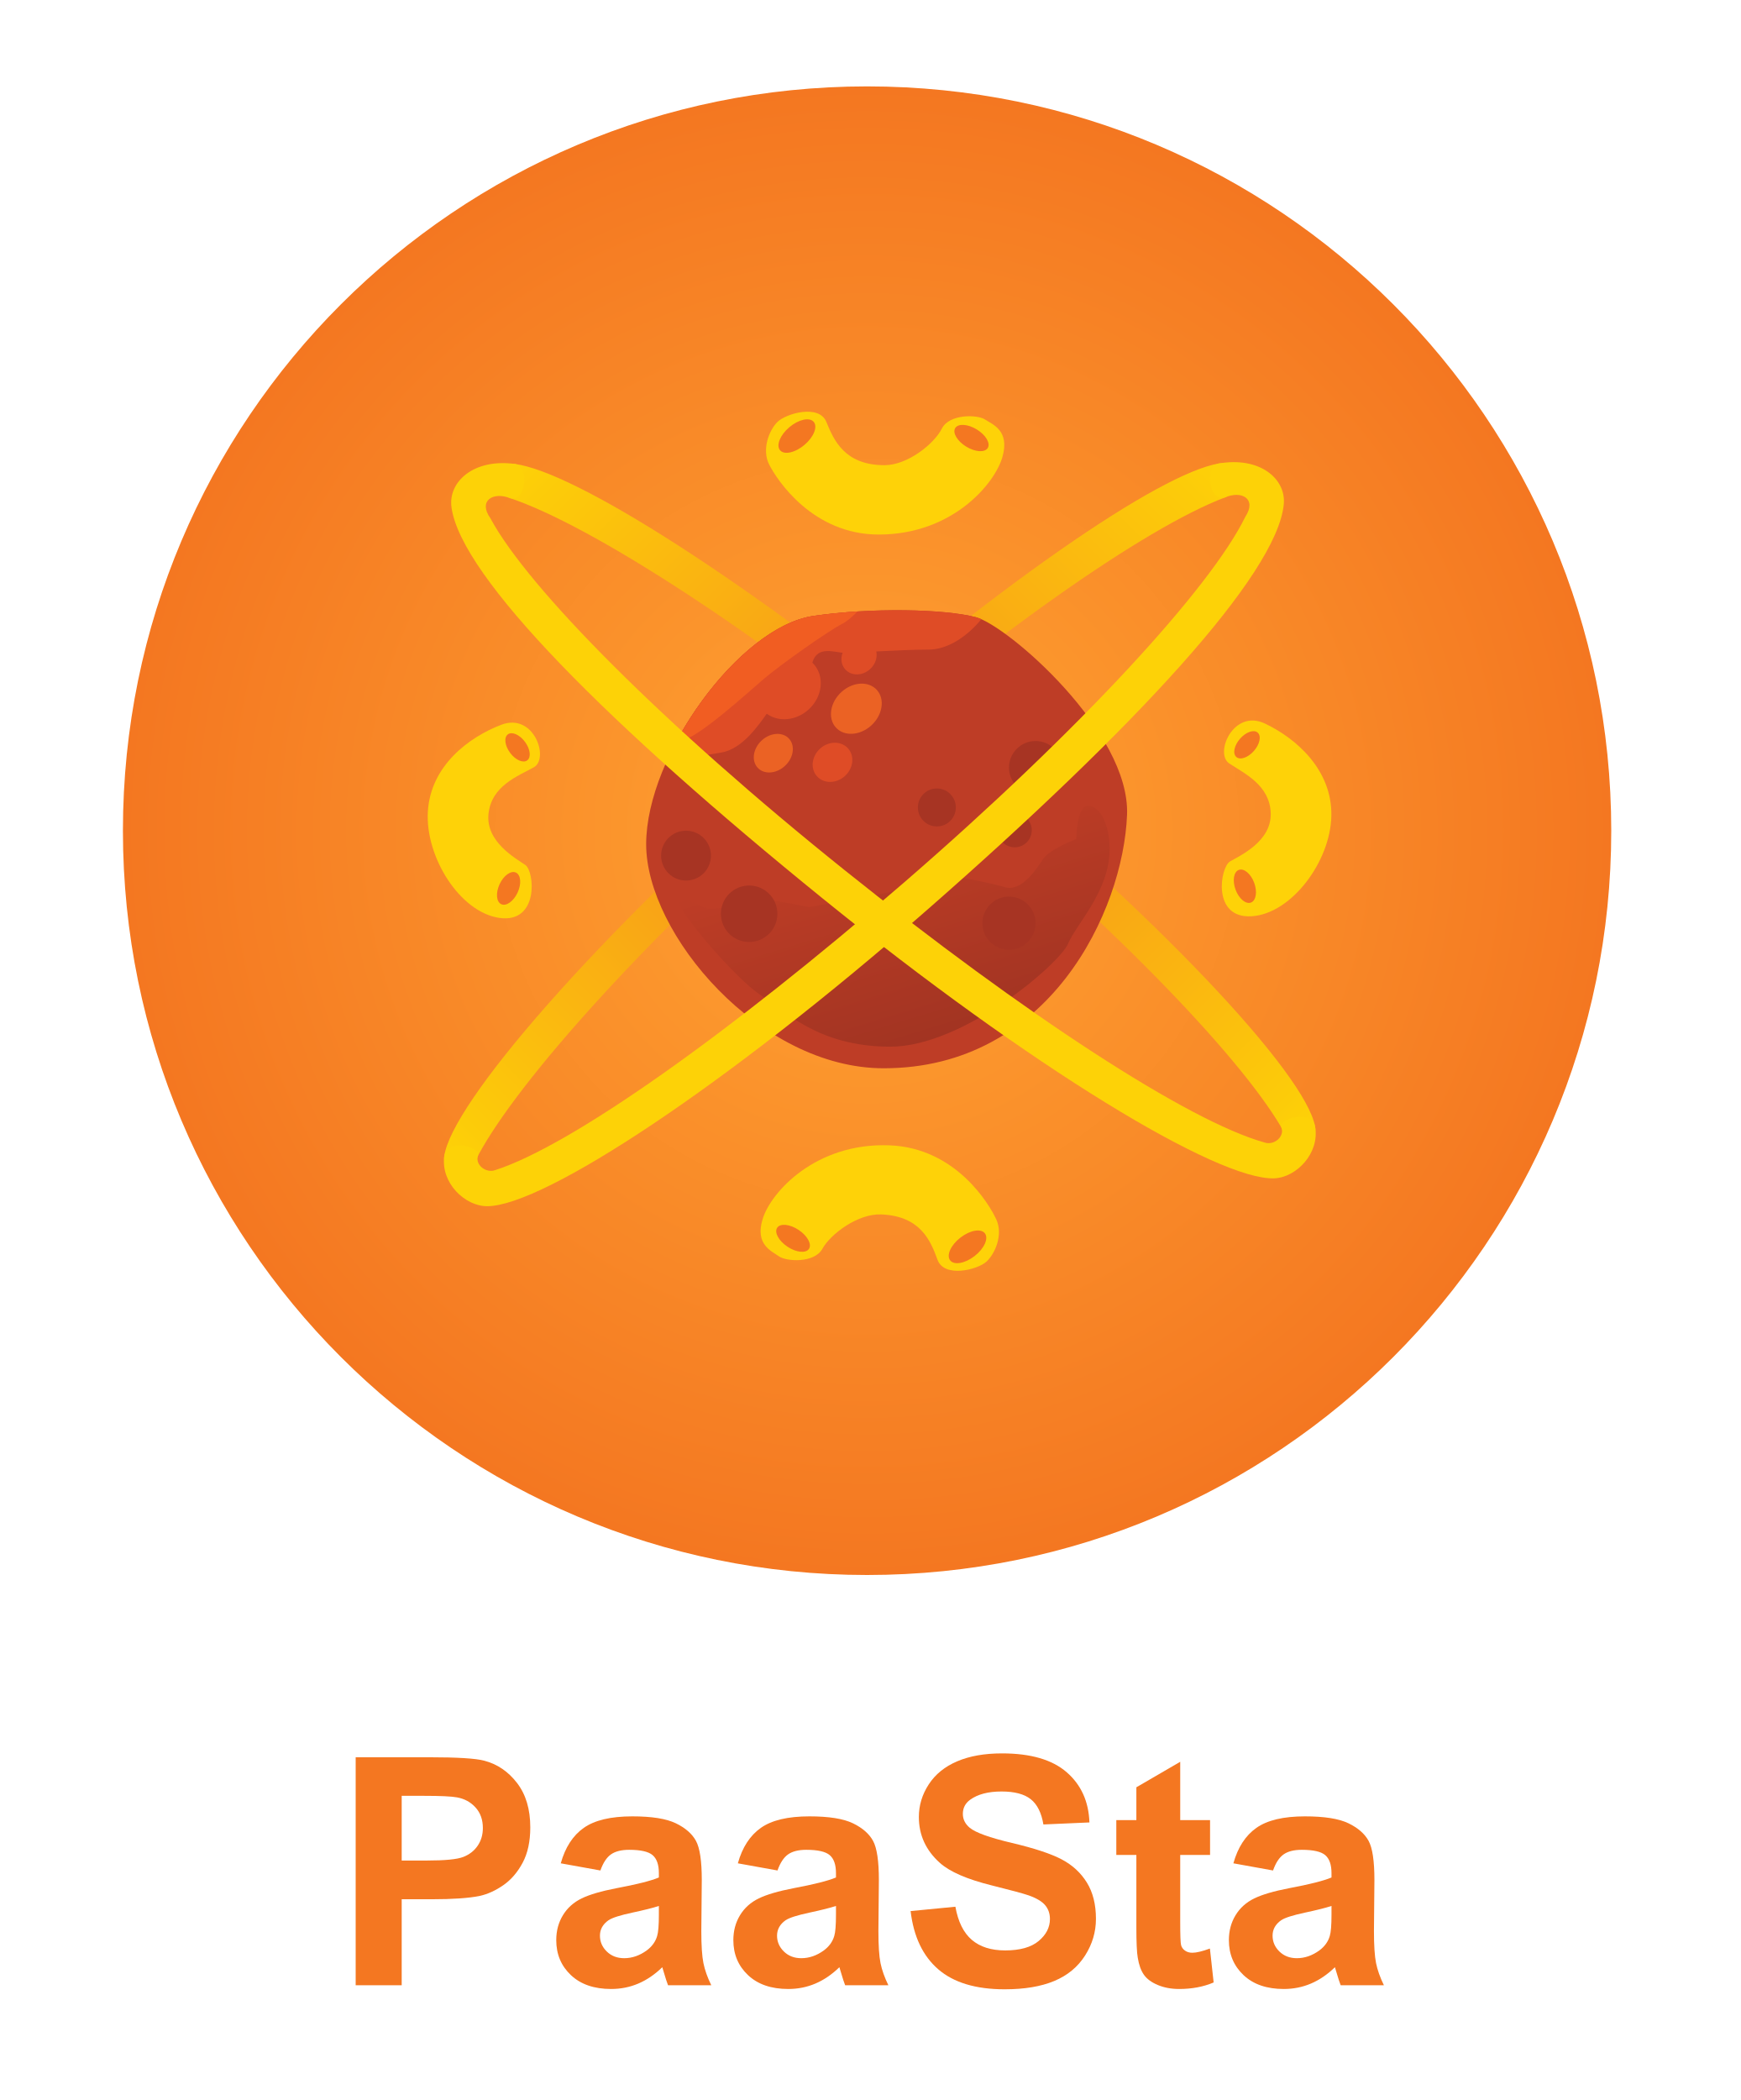
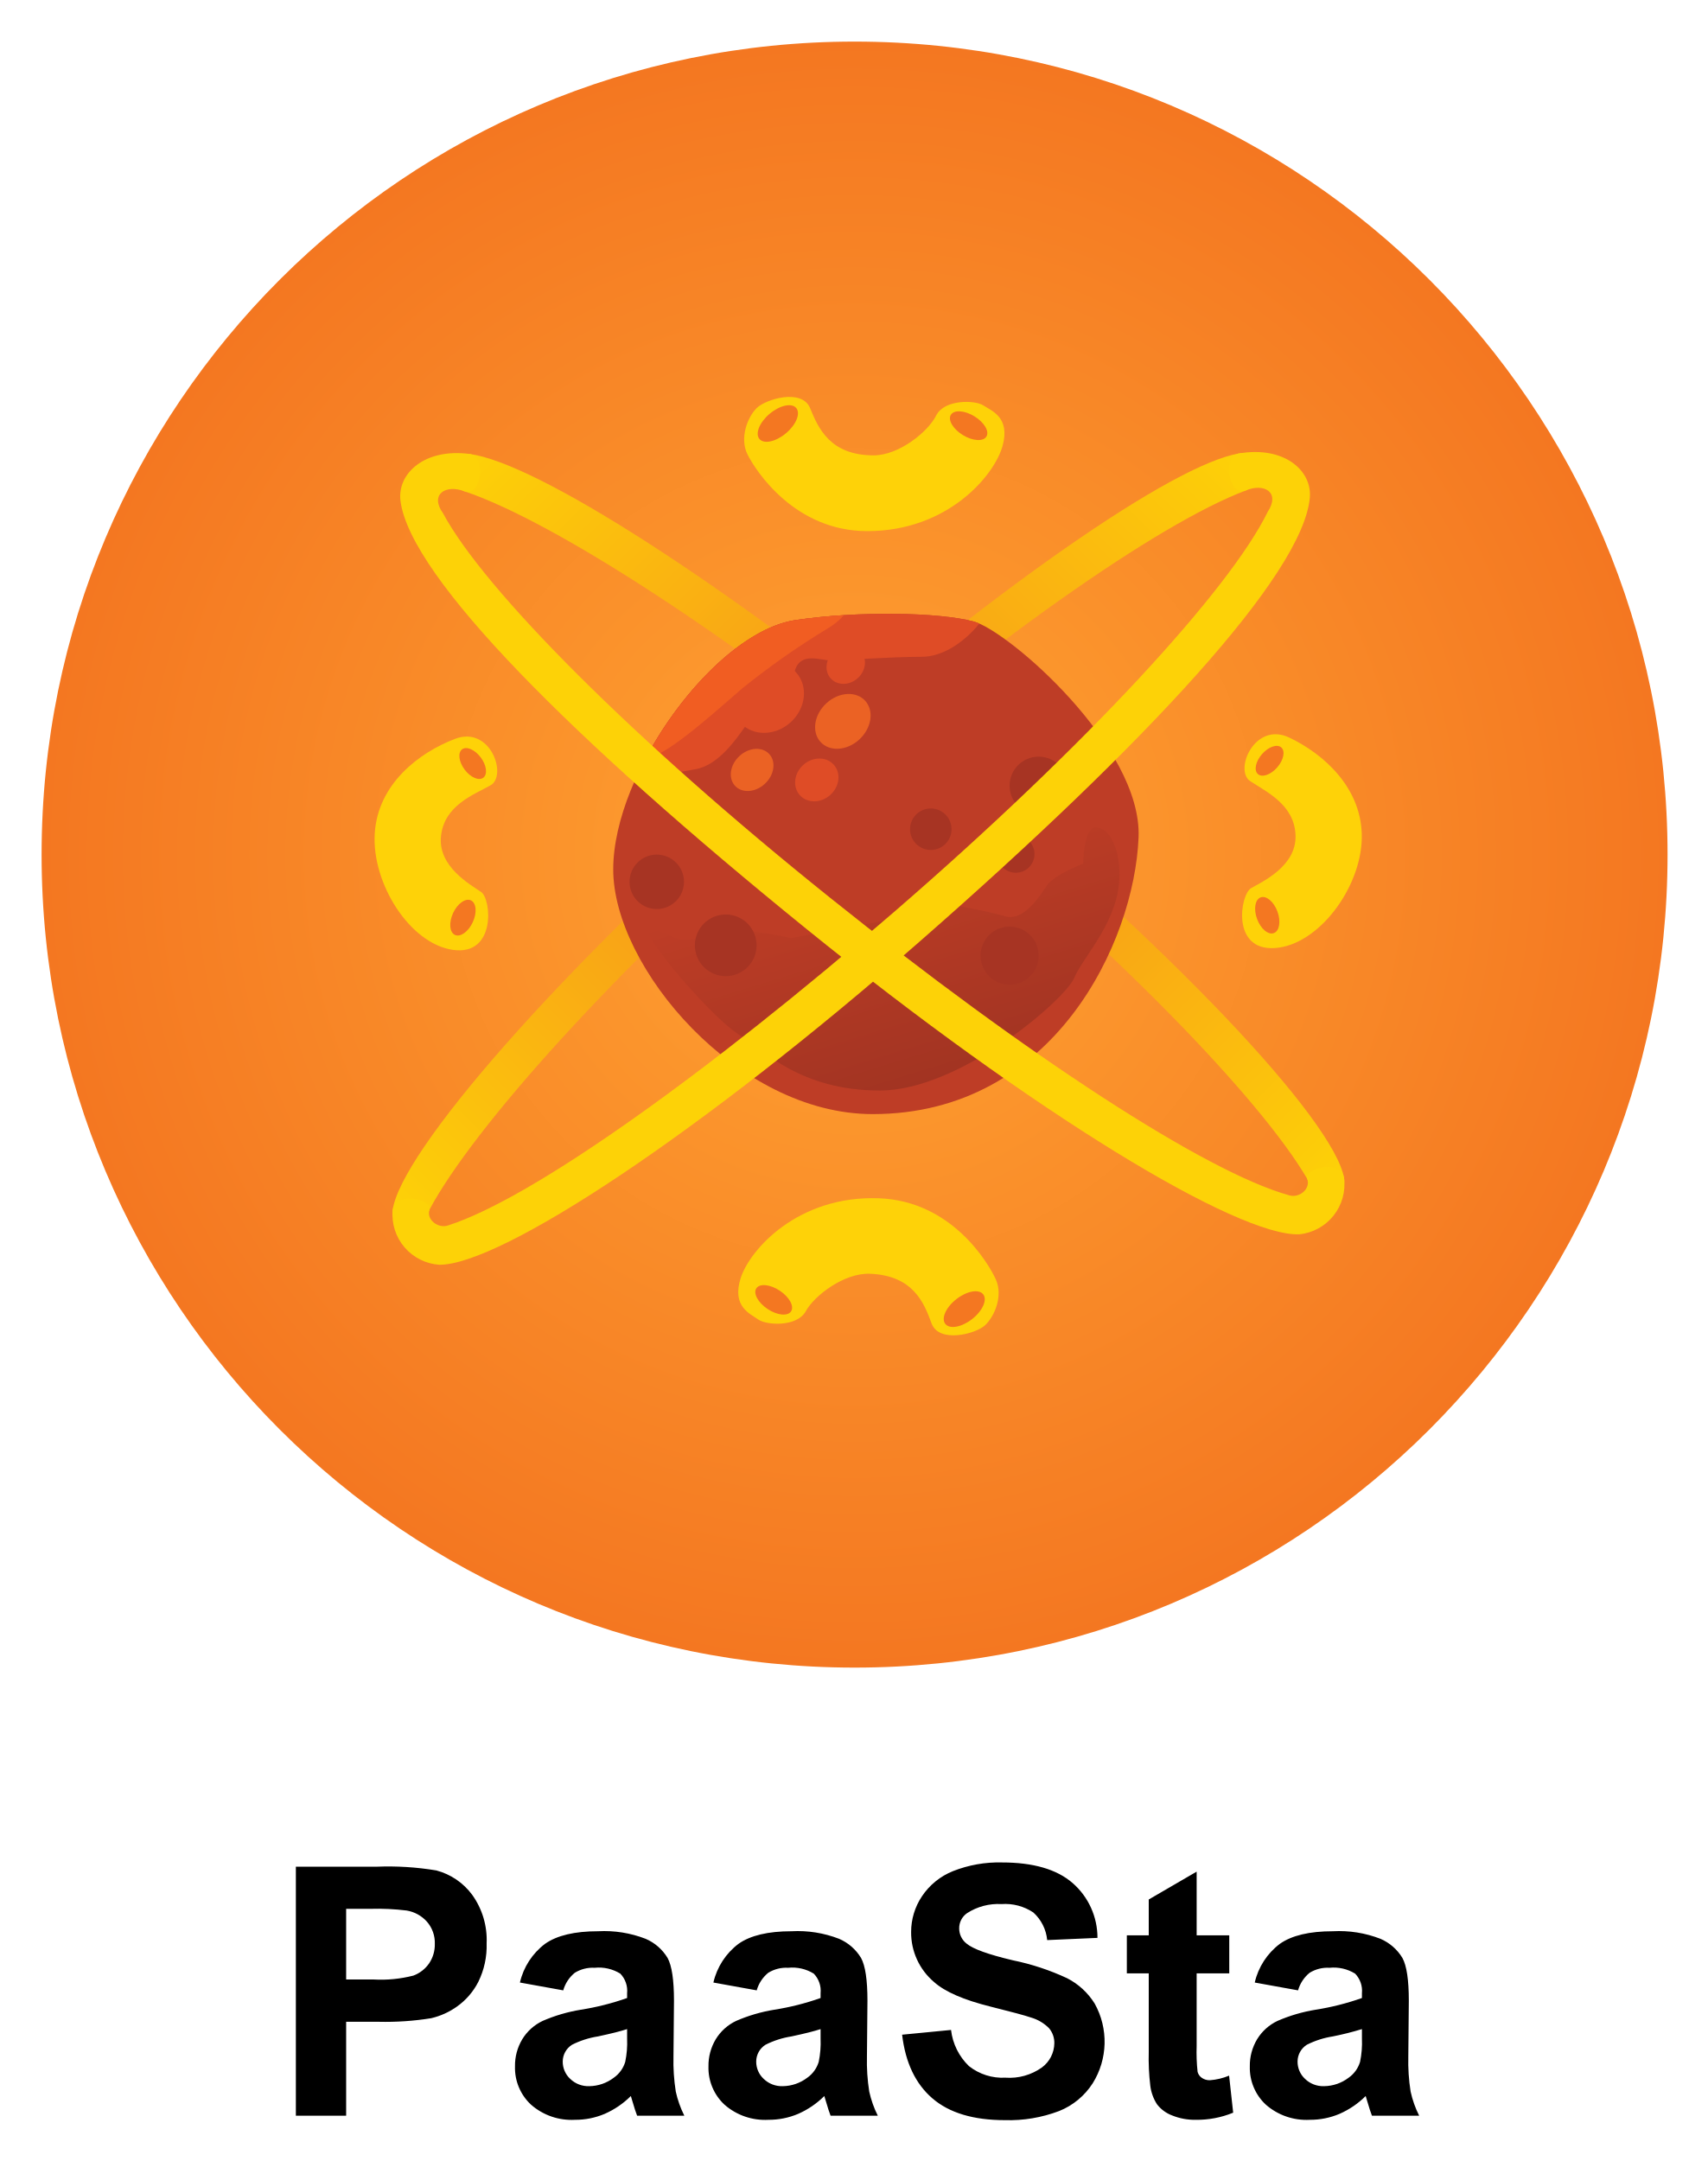
- <svg xmlns="http://www.w3.org/2000/svg" version="1.1" id="Layer_23" x="0px" y="0px" width="262px" height="316px" viewBox="0 0 262 316" enable-background="new 0 0 262 316" xml:space="preserve">
-   <path fill="#F47721" d="M60.457,298.733v-12.94h4.517c3.136,0,5.53-0.164,7.184-0.491c1.217-0.266,2.414-0.808,3.592-1.627  c1.178-0.819,2.149-1.946,2.914-3.382c0.764-1.435,1.146-3.205,1.146-5.312c0-2.73-0.663-4.957-1.989-6.681  c-1.326-1.725-2.972-2.844-4.938-3.358c-1.279-0.343-4.025-0.515-8.237-0.515H53.53v34.306H60.457z M63.804,270.23  c2.496,0,4.157,0.079,4.984,0.234c1.123,0.203,2.051,0.71,2.785,1.521c0.733,0.811,1.1,1.841,1.1,3.089  c0,1.014-0.262,1.903-0.784,2.668c-0.523,0.764-1.244,1.326-2.165,1.685c-0.921,0.359-2.746,0.538-5.476,0.538h-3.791v-9.735H63.804  z" />
-   <path fill="#F47721" d="M91.955,279.041c0.655-0.46,1.568-0.689,2.738-0.689c1.731,0,2.909,0.269,3.533,0.807  s0.937,1.439,0.937,2.703v0.655c-1.186,0.499-3.315,1.038-6.389,1.614c-2.278,0.438-4.021,0.948-5.23,1.533s-2.149,1.428-2.82,2.527  s-1.006,2.352-1.006,3.756c0,2.122,0.737,3.877,2.211,5.266c1.474,1.389,3.49,2.082,6.049,2.082c1.451,0,2.816-0.272,4.095-0.818  s2.48-1.365,3.604-2.457c0.047,0.125,0.125,0.382,0.234,0.771c0.25,0.858,0.46,1.506,0.632,1.942h6.506  c-0.578-1.186-0.971-2.297-1.182-3.335c-0.21-1.037-0.316-2.647-0.316-4.832l0.07-7.676c0-2.854-0.292-4.816-0.877-5.885  s-1.595-1.95-3.031-2.645c-1.435-0.694-3.619-1.041-6.552-1.041c-3.229,0-5.663,0.577-7.301,1.731  c-1.638,1.154-2.792,2.933-3.463,5.335l5.967,1.077C90.77,280.31,91.3,279.502,91.955,279.041z M99.163,288.109  c0,1.576-0.086,2.645-0.258,3.206c-0.25,0.858-0.772,1.584-1.568,2.177c-1.076,0.78-2.208,1.17-3.393,1.17  c-1.061,0-1.935-0.336-2.621-1.007c-0.687-0.67-1.029-1.466-1.029-2.387c0-0.936,0.429-1.708,1.287-2.316  c0.562-0.375,1.755-0.757,3.58-1.146c1.825-0.391,3.159-0.726,4.002-1.007V288.109z" />
-   <path fill="#F47721" d="M118.609,279.041c0.655-0.46,1.568-0.689,2.738-0.689c1.732,0,2.91,0.269,3.534,0.807  c0.624,0.538,0.936,1.439,0.936,2.703v0.655c-1.186,0.499-3.315,1.038-6.389,1.614c-2.278,0.438-4.021,0.948-5.23,1.533  c-1.209,0.585-2.149,1.428-2.82,2.527c-0.671,1.1-1.006,2.352-1.006,3.756c0,2.122,0.737,3.877,2.211,5.266s3.49,2.082,6.049,2.082  c1.451,0,2.816-0.272,4.095-0.818c1.279-0.546,2.48-1.365,3.604-2.457c0.047,0.125,0.125,0.382,0.234,0.771  c0.249,0.858,0.46,1.506,0.632,1.942h6.505c-0.577-1.186-0.971-2.297-1.182-3.335c-0.211-1.037-0.316-2.647-0.316-4.832l0.07-7.676  c0-2.854-0.293-4.816-0.877-5.885c-0.585-1.068-1.596-1.95-3.031-2.645c-1.436-0.694-3.62-1.041-6.552-1.041  c-3.229,0-5.663,0.577-7.301,1.731s-2.793,2.933-3.463,5.335l5.967,1.077C117.423,280.31,117.954,279.502,118.609,279.041z   M125.817,288.109c0,1.576-0.086,2.645-0.257,3.206c-0.25,0.858-0.772,1.584-1.568,2.177c-1.077,0.78-2.208,1.17-3.393,1.17  c-1.062,0-1.935-0.336-2.621-1.007c-0.687-0.67-1.03-1.466-1.03-2.387c0-0.936,0.429-1.708,1.287-2.316  c0.562-0.375,1.755-0.757,3.581-1.146c1.825-0.391,3.159-0.726,4.001-1.007V288.109z" />
-   <path fill="#F47721" d="M141.215,296.335c2.324,2.005,5.655,3.007,9.992,3.007c2.98,0,5.469-0.417,7.465-1.252  c1.997-0.834,3.541-2.109,4.634-3.826c1.092-1.716,1.638-3.557,1.638-5.522c0-2.168-0.456-3.99-1.369-5.464  c-0.912-1.475-2.176-2.637-3.791-3.487c-1.614-0.85-4.106-1.673-7.477-2.469c-3.369-0.796-5.491-1.56-6.365-2.293  c-0.686-0.577-1.029-1.271-1.029-2.083c0-0.889,0.367-1.599,1.1-2.129c1.139-0.827,2.715-1.241,4.728-1.241  c1.95,0,3.413,0.387,4.388,1.159c0.975,0.771,1.611,2.04,1.907,3.803l6.927-0.305c-0.109-3.151-1.252-5.671-3.428-7.559  c-2.177-1.888-5.418-2.831-9.724-2.831c-2.637,0-4.888,0.397-6.751,1.193c-1.865,0.795-3.293,1.954-4.283,3.475  c-0.99,1.521-1.486,3.155-1.486,4.902c0,2.715,1.054,5.017,3.16,6.903c1.498,1.343,4.103,2.474,7.816,3.394  c2.885,0.718,4.734,1.217,5.545,1.498c1.186,0.421,2.017,0.916,2.492,1.485c0.477,0.57,0.715,1.261,0.715,2.071  c0,1.264-0.566,2.367-1.697,3.312s-2.812,1.416-5.043,1.416c-2.105,0-3.779-0.53-5.02-1.592c-1.24-1.061-2.063-2.723-2.469-4.984  l-6.74,0.655C137.502,291.409,138.891,294.33,141.215,296.335z" />
-   <path fill="#F47721" d="M177.627,273.882v-8.775l-6.6,3.837v4.938h-3.018v5.241h3.018v10.835c0,2.325,0.07,3.869,0.211,4.634  c0.172,1.076,0.48,1.931,0.925,2.562s1.143,1.146,2.095,1.544c0.951,0.398,2.02,0.597,3.205,0.597c1.935,0,3.666-0.327,5.195-0.982  l-0.562-5.102c-1.154,0.421-2.036,0.632-2.644,0.632c-0.438,0-0.809-0.109-1.112-0.327c-0.304-0.219-0.499-0.495-0.585-0.831  c-0.086-0.335-0.129-1.518-0.129-3.546v-10.016h4.493v-5.241H177.627z" />
-   <path fill="#F47721" d="M193.189,279.041c0.654-0.46,1.567-0.689,2.737-0.689c1.731,0,2.909,0.269,3.534,0.807  c0.623,0.538,0.936,1.439,0.936,2.703v0.655c-1.186,0.499-3.314,1.038-6.389,1.614c-2.277,0.438-4.021,0.948-5.23,1.533  s-2.148,1.428-2.819,2.527s-1.007,2.352-1.007,3.756c0,2.122,0.738,3.877,2.212,5.266c1.475,1.389,3.491,2.082,6.05,2.082  c1.45,0,2.815-0.272,4.095-0.818s2.48-1.365,3.604-2.457c0.046,0.125,0.124,0.382,0.233,0.771c0.249,0.858,0.46,1.506,0.632,1.942  h6.506c-0.578-1.186-0.972-2.297-1.182-3.335c-0.211-1.037-0.316-2.647-0.316-4.832l0.07-7.676c0-2.854-0.293-4.816-0.877-5.885  c-0.586-1.068-1.596-1.95-3.031-2.645s-3.619-1.041-6.553-1.041c-3.229,0-5.662,0.577-7.301,1.731s-2.793,2.933-3.463,5.335  l5.967,1.077C192.004,280.31,192.533,279.502,193.189,279.041z M200.396,288.109c0,1.576-0.086,2.645-0.258,3.206  c-0.249,0.858-0.771,1.584-1.567,2.177c-1.077,0.78-2.208,1.17-3.394,1.17c-1.061,0-1.934-0.336-2.621-1.007  c-0.686-0.67-1.029-1.466-1.029-2.387c0-0.936,0.43-1.708,1.287-2.316c0.562-0.375,1.756-0.757,3.58-1.146  c1.826-0.391,3.16-0.726,4.002-1.007V288.109z" />
-   <radialGradient id="SVGID_1_" cx="130.5" cy="125" r="112" gradientUnits="userSpaceOnUse">
-     <stop offset="0" style="stop-color:#FFA432" />
-     <stop offset="1" style="stop-color:#F47721" />
-   </radialGradient>
-   <circle fill-rule="evenodd" clip-rule="evenodd" fill="url(#SVGID_1_)" cx="130.5" cy="125" r="112" />
-   <linearGradient id="SVGID_2_" gradientUnits="userSpaceOnUse" x1="68.976" y1="177.11" x2="180.483" y2="65.603">
-     <stop offset="0" style="stop-color:#FDD207" />
-     <stop offset="0.5" style="stop-color:#F68A1F" />
-     <stop offset="1" style="stop-color:#FDD207" />
-   </linearGradient>
-   <path fill-rule="evenodd" clip-rule="evenodd" fill="url(#SVGID_2_)" d="M184.332,74.862c-11.986,4.55-35.581,21.023-61.227,43.48  c-25.704,22.507-45.107,44.276-51.152,55.536c-0.759,2.26-5.467,2.983-5.092,0.119c1.034-7.896,22.708-33.074,53.121-59.709  c29.907-26.191,54.493-43.012,63.455-44.548C186.107,69.283,186.916,73.743,184.332,74.862z" />
-   <linearGradient id="SVGID_3_" gradientUnits="userSpaceOnUse" x1="82.054" y1="64.14" x2="193.239" y2="175.325">
-     <stop offset="0" style="stop-color:#FDD207" />
-     <stop offset="0.5" style="stop-color:#F68A1F" />
-     <stop offset="1" style="stop-color:#FDD207" />
-   </linearGradient>
-   <path fill-rule="evenodd" clip-rule="evenodd" fill="url(#SVGID_3_)" d="M76.784,74.963c12.15,4.091,36.354,19.655,62.833,41.122  c26.54,21.515,46.757,42.531,53.225,53.554c0.844,2.229,5.576,2.773,5.093-0.075c-1.333-7.851-23.947-32.188-55.351-57.647  c-30.881-25.036-56.088-40.91-65.102-42.105C74.796,69.454,74.159,73.942,76.784,74.963z" />
-   <path fill-rule="evenodd" clip-rule="evenodd" fill="#BE3D26" d="M133,160.75c-18.667,0-35.785-20.25-35.75-33.75  c0.035-13.429,14.08-32.688,25.148-34.313c8.745-1.284,19.727-1.062,24.477,0.188s23.25,17.25,22.75,29.75  C169.045,137.122,157.923,160.75,133,160.75z" />
-   <g>
-     <path fill-rule="evenodd" clip-rule="evenodd" fill="#DF4C26" d="M147.691,93.179c-1.863,2.298-4.833,4.571-7.941,4.571   c-4.25,0-11,0.5-12.5,0.5s-4.25-1.25-5,1.5s-5.5,5.75-6.75,7.5s-3.75,5.5-7,6c-2.227,0.343-5.494,1.022-8.064,1.104   c4.789-10.511,14.12-20.516,21.962-21.667c8.745-1.284,19.727-1.062,24.477,0.188C147.111,92.938,147.391,93.046,147.691,93.179z" />
-     <ellipse transform="matrix(-0.6687 -0.7435 0.7435 -0.6687 121.0831 260.7034)" fill-rule="evenodd" clip-rule="evenodd" fill="#DF4C26" cx="118.625" cy="103.375" rx="4.578" ry="5.169" />
-     <ellipse transform="matrix(-0.6687 -0.7435 0.7435 -0.6687 123.7897 284.5705)" fill-rule="evenodd" clip-rule="evenodd" fill="#DF4C26" cx="125.29" cy="114.708" rx="2.782" ry="3.141" />
-     <ellipse transform="matrix(-0.6688 -0.7435 0.7435 -0.6688 142.2439 261.1219)" fill-rule="evenodd" clip-rule="evenodd" fill="#DF4C26" cx="129.291" cy="98.874" rx="2.467" ry="2.785" />
-   </g>
-   <path fill-rule="evenodd" clip-rule="evenodd" fill="#F15D22" d="M122.398,92.687c2.125-0.312,4.381-0.534,6.648-0.675  c-0.717,0.751-1.512,1.45-2.296,1.863c-2.375,1.25-9.25,6.125-11.75,8.25s-10.125,9.125-12.625,9.375  c-0.19,0.019-0.323-0.046-0.417-0.167C107.025,101.996,115.313,93.727,122.398,92.687z" />
-   <linearGradient id="SVGID_4_" gradientUnits="userSpaceOnUse" x1="142.226" y1="155.793" x2="133.055" y2="125.798">
-     <stop offset="0" style="stop-color:#A23422" />
-     <stop offset="1" style="stop-color:#BE3D26" />
-   </linearGradient>
-   <path fill-rule="evenodd" clip-rule="evenodd" fill="url(#SVGID_4_)" d="M163.75,121.25c-1.75,0-1.75,5-1.75,5s-4,1.5-5,3  s-3.25,5-5.75,4.25s-8.25-1.75-8.25-1.75l-6.5,2l-14.75,2.75c0,0-4.75-1-6-1s-7,1.25-8.75,1.25s-5.5-3-4.75-0.75  s8.75,11.5,12.25,13.75s8.5,7.75,19.5,7.75s25.5-12.5,26.75-15.5s6.25-7.875,6.25-14.25C167,123.967,165.5,121.25,163.75,121.25z" />
-   <g>
-     <circle fill-rule="evenodd" clip-rule="evenodd" fill="#A73423" cx="103.25" cy="128.75" r="3.75" />
-     <circle fill-rule="evenodd" clip-rule="evenodd" fill="#A73423" cx="112.75" cy="137.5" r="4.25" />
-     <circle fill-rule="evenodd" clip-rule="evenodd" fill="#A73423" cx="141" cy="121.502" r="2.857" />
-     <circle fill-rule="evenodd" clip-rule="evenodd" fill="#A73423" cx="152.715" cy="124.929" r="2.571" />
-     <circle fill-rule="evenodd" clip-rule="evenodd" fill="#A73423" cx="155.857" cy="115.506" r="4" />
-     <circle fill-rule="evenodd" clip-rule="evenodd" fill="#A73423" cx="151.857" cy="138.92" r="4" />
-   </g>
-   <g>
-     <path fill-rule="evenodd" clip-rule="evenodd" fill="#EB6224" d="M126.643,104.128c1.71-1.554,4.101-1.685,5.339-0.294   c1.237,1.392,0.854,3.778-0.855,5.331c-1.71,1.554-4.101,1.685-5.338,0.294C124.549,108.067,124.932,105.681,126.643,104.128z" />
-     <path fill-rule="evenodd" clip-rule="evenodd" fill="#EB6224" d="M114.663,111.399c1.315-1.194,3.154-1.295,4.106-0.226   c0.952,1.07,0.658,2.905-0.658,4.1s-3.153,1.296-4.105,0.226C113.053,114.43,113.348,112.594,114.663,111.399z" />
-   </g>
-   <g>
-     <path fill-rule="evenodd" clip-rule="evenodd" fill="#FED208" d="M185,114.875c-2.25-1.5,0.625-8.25,5.375-6s10.125,7,10,13.875   s-6,14.75-12,15.125s-4.75-7.375-3.25-8.25s6.25-3,6.125-7.25S187.25,116.375,185,114.875z" />
-     <ellipse transform="matrix(-0.7526 -0.6585 0.6585 -0.7526 255.1272 320.0126)" fill-rule="evenodd" clip-rule="evenodd" fill="#F47721" cx="187.684" cy="112.076" rx="1.391" ry="2.44" />
-     <ellipse transform="matrix(0.9379 -0.347 0.347 0.9379 -34.6311 73.3062)" fill-rule="evenodd" clip-rule="evenodd" fill="#F47721" cx="187.354" cy="133.343" rx="1.494" ry="2.621" />
-   </g>
-   <g>
-     <path fill-rule="evenodd" clip-rule="evenodd" fill="#FED208" d="M80.342,115.46c2.361-1.319,0.024-8.273-4.887-6.403   c-4.912,1.87-10.644,6.184-11.059,13.047s4.824,15.176,10.776,16.021s5.314-6.979,3.888-7.97s-5.995-3.481-5.537-7.708   C73.981,118.219,77.981,116.778,80.342,115.46z" />
-     <ellipse transform="matrix(0.802 -0.5974 0.5974 0.802 -51.7547 68.7959)" fill-rule="evenodd" clip-rule="evenodd" fill="#F47721" cx="77.887" cy="112.459" rx="1.391" ry="2.44" />
-     <ellipse transform="matrix(-0.9076 -0.4199 0.4199 -0.9076 89.8827 287.1566)" fill-rule="evenodd" clip-rule="evenodd" fill="#F47721" cx="76.545" cy="133.686" rx="1.494" ry="2.622" />
-   </g>
-   <g>
-     <path fill-rule="evenodd" clip-rule="evenodd" fill="#FED208" d="M124.375,63.5c-1.125-2.75-6.125-1.25-7.375,0   s-2.375,4.125-1.25,6.375s6.5,10.562,16.5,10.562c11.125,0,17.5-7.688,18.625-11.688s-1.5-4.875-2.625-5.625   s-5.375-0.875-6.5,1.375s-5.125,5.5-8.625,5.5C127.125,70,125.5,66.25,124.375,63.5z" />
-     <ellipse transform="matrix(-0.644 -0.7651 0.7651 -0.644 146.9661 199.644)" fill-rule="evenodd" clip-rule="evenodd" fill="#F47721" cx="119.938" cy="65.625" rx="1.75" ry="3.313" />
-     <ellipse transform="matrix(0.5214 -0.8533 0.8533 0.5214 13.7282 156.3126)" fill-rule="evenodd" clip-rule="evenodd" fill="#F47721" cx="146.219" cy="65.917" rx="1.517" ry="2.871" />
-   </g>
-   <g>
-     <path fill-rule="evenodd" clip-rule="evenodd" fill="#FED208" d="M141.1,189.567c1.021,2.79,6.073,1.479,7.369,0.277   c1.297-1.202,2.529-4.032,1.49-6.323c-1.04-2.291-6.098-10.8-16.091-11.177c-11.117-0.419-17.777,7.023-19.052,10.979   c-1.275,3.954,1.315,4.928,2.411,5.72c1.096,0.792,5.338,1.076,6.547-1.13s5.329-5.303,8.827-5.171   C138.597,182.969,140.078,186.776,141.1,189.567z" />
-     <ellipse transform="matrix(0.6147 0.7888 -0.7888 0.6147 204.0926 -42.5661)" fill-rule="evenodd" clip-rule="evenodd" fill="#F47721" cx="145.614" cy="187.611" rx="1.75" ry="3.312" />
-     <ellipse transform="matrix(-0.5533 0.833 -0.833 -0.5533 340.6134 190.0044)" fill-rule="evenodd" clip-rule="evenodd" fill="#F47721" cx="119.362" cy="186.329" rx="1.516" ry="2.871" />
-   </g>
-   <path fill-rule="evenodd" clip-rule="evenodd" fill="#FDD207" d="M71.954,173.879c-0.509,1.385,1.188,2.724,2.609,2.184  c11.36-3.647,35.213-20.513,61.556-43.318c26.353-22.813,46.073-44.255,51.3-54.972c1.773-2.681-0.502-4.029-3.086-2.91  c-2.424,0.676-3.1-4.737-0.895-5.121c6.172-1.076,10.137,2.313,9.776,6.133c-1,10.599-22.599,33.826-53.552,60.931  c-30.416,26.634-57.869,44.699-66.348,44.699c-3.356,0-6.989-3.521-6.453-7.506C67.227,171.284,72.311,172.494,71.954,173.879z" />
-   <path fill-rule="evenodd" clip-rule="evenodd" fill="#FDD207" d="M192.842,169.639c0.561,1.364-1.084,2.767-2.523,2.28  c-11.491-3.213-35.968-19.16-63.158-40.948c-27.2-21.796-47.72-42.473-53.351-52.983c-1.875-2.611,0.349-4.045,2.974-3.024  c2.448,0.582,2.917-4.853,0.699-5.152c-6.208-0.84-10.042,2.697-9.536,6.5c1.402,10.553,23.867,32.943,55.828,58.853  c31.406,25.459,59.525,42.469,67.998,42.146c3.354-0.128,6.851-3.784,6.163-7.746C197.467,166.865,192.433,168.269,192.842,169.639z  " />
+ <svg xmlns="http://www.w3.org/2000/svg" xmlns:xlink="http://www.w3.org/1999/xlink" id="Layer_1" data-name="Layer 1" viewBox="0 0 235.2 297.7">
+   <defs>
+     <style>.cls-1{fill:url(#radial-gradient);}.cls-10,.cls-11,.cls-13,.cls-2,.cls-3,.cls-4,.cls-5,.cls-7,.cls-8{fill-rule:evenodd;}.cls-2{fill:url(#linear-gradient);}.cls-3{fill:url(#linear-gradient-2);}.cls-4{fill:#be3d26;}.cls-5,.cls-6{fill:#df4c26;}.cls-7{fill:#f15d22;}.cls-8{fill:url(#linear-gradient-3);}.cls-9{fill:#a73423;}.cls-10{fill:#eb6224;}.cls-11{fill:#fed208;}.cls-12{fill:#f47721;}.cls-13{fill:#fdd207;}</style>
+     <radialGradient id="radial-gradient" cx="117.73" cy="180.35" r="112" gradientTransform="matrix(1, 0, 0, -1, 0, 298.08)" gradientUnits="userSpaceOnUse">
+       <stop offset="0" stop-color="#ffa432" />
+       <stop offset="1" stop-color="#f47721" />
+     </radialGradient>
+     <linearGradient id="linear-gradient" x1="56.206" y1="128.241" x2="167.713" y2="239.747" gradientTransform="matrix(1, 0, 0, -1, 0, 298.08)" gradientUnits="userSpaceOnUse">
+       <stop offset="0" stop-color="#fdd207" />
+       <stop offset="0.5" stop-color="#f68a1f" />
+       <stop offset="1" stop-color="#fdd207" />
+     </linearGradient>
+     <linearGradient id="linear-gradient-2" x1="69.283" y1="241.211" x2="180.469" y2="130.025" xlink:href="#linear-gradient" />
+     <linearGradient id="linear-gradient-3" x1="129.455" y1="149.558" x2="120.284" y2="179.552" gradientTransform="matrix(1, 0, 0, -1, 0, 298.08)" gradientUnits="userSpaceOnUse">
+       <stop offset="0" stop-color="#a23422" />
+       <stop offset="1" stop-color="#be3d26" />
+     </linearGradient>
+   </defs>
+   <path d="M47.687,291.463v-12.94h4.517a39.603,39.603,0,0,0,7.184-.491,10.055,10.055,0,0,0,3.592-1.627,9.407,9.407,0,0,0,2.914-3.382,11.195,11.195,0,0,0,1.146-5.312,10.65,10.65,0,0,0-1.989-6.681,8.984,8.984,0,0,0-4.938-3.358,40.317,40.317,0,0,0-8.237-.515H40.76v34.306h6.927Zm3.347-28.503a33.432,33.432,0,0,1,4.984.234,4.796,4.796,0,0,1,2.785,1.521,4.433,4.433,0,0,1,1.1,3.089,4.618,4.618,0,0,1-.784,2.668,4.552,4.552,0,0,1-2.165,1.685,17.912,17.912,0,0,1-5.476.538H47.687V262.96Zm28.151,8.811a4.708,4.708,0,0,1,2.738-.689,5.61,5.61,0,0,1,3.533.807,3.405,3.405,0,0,1,.937,2.703v.655a35.755,35.755,0,0,1-6.389,1.614,22.087,22.087,0,0,0-5.23,1.533,6.581,6.581,0,0,0-2.82,2.527,7.064,7.064,0,0,0-1.006,3.756,6.925,6.925,0,0,0,2.211,5.266,8.464,8.464,0,0,0,6.049,2.082,10.319,10.319,0,0,0,4.095-.818,11.868,11.868,0,0,0,3.604-2.457q.07.188.234.771.375,1.287.632,1.942h6.506a14.088,14.088,0,0,1-1.182-3.335,26.688,26.688,0,0,1-.316-4.832l.07-7.676q0-4.281-.877-5.885a6.536,6.536,0,0,0-3.031-2.645,15.737,15.737,0,0,0-6.552-1.041q-4.843,0-7.301,1.731a9.294,9.294,0,0,0-3.463,5.335l5.967,1.077a4.812,4.812,0,0,1,1.591-2.421Zm7.208,9.068a12.951,12.951,0,0,1-.258,3.206,4.122,4.122,0,0,1-1.568,2.177,5.695,5.695,0,0,1-3.393,1.17,3.594,3.594,0,0,1-2.621-1.007,3.221,3.221,0,0,1-1.029-2.387,2.741,2.741,0,0,1,1.287-2.316,12.014,12.014,0,0,1,3.58-1.146q2.737-.586,4.002-1.007v1.31Zm19.446-9.068a4.708,4.708,0,0,1,2.738-.689,5.612,5.612,0,0,1,3.534.807,3.404,3.404,0,0,1,.936,2.703v.655a35.755,35.755,0,0,1-6.389,1.614,22.088,22.088,0,0,0-5.23,1.533,6.581,6.581,0,0,0-2.82,2.527,7.067,7.067,0,0,0-1.006,3.756,6.925,6.925,0,0,0,2.211,5.266,8.464,8.464,0,0,0,6.049,2.082,10.32,10.32,0,0,0,4.095-.818,11.868,11.868,0,0,0,3.604-2.457q.07.188.234.771.373,1.287.632,1.942h6.505a14.133,14.133,0,0,1-1.182-3.335,26.595,26.595,0,0,1-.316-4.832l.07-7.676q0-4.281-.877-5.885a6.547,6.547,0,0,0-3.031-2.645,15.743,15.743,0,0,0-6.552-1.041q-4.843,0-7.301,1.731a9.289,9.289,0,0,0-3.463,5.335l5.967,1.077a4.813,4.813,0,0,1,1.592-2.421Zm7.208,9.068a13.017,13.017,0,0,1-.257,3.206,4.122,4.122,0,0,1-1.568,2.177,5.697,5.697,0,0,1-3.393,1.17,3.592,3.592,0,0,1-2.621-1.007,3.222,3.222,0,0,1-1.03-2.387,2.741,2.741,0,0,1,1.287-2.316,12.013,12.013,0,0,1,3.581-1.146q2.737-.586,4.001-1.007v1.31Zm15.398,8.226q3.486,3.008,9.992,3.007a19.419,19.419,0,0,0,7.465-1.252,9.814,9.814,0,0,0,4.634-3.826,10.798,10.798,0,0,0,.269-10.986,9.623,9.623,0,0,0-3.791-3.487,33.588,33.588,0,0,0-7.477-2.469q-5.053-1.194-6.365-2.293a2.635,2.635,0,0,1-1.029-2.083,2.499,2.499,0,0,1,1.1-2.129,7.916,7.916,0,0,1,4.728-1.241,6.985,6.985,0,0,1,4.388,1.159,5.878,5.878,0,0,1,1.907,3.803l6.927-.305a9.996,9.996,0,0,0-3.428-7.559q-3.265-2.832-9.724-2.831a17.15,17.15,0,0,0-6.751,1.193,9.295,9.295,0,0,0-4.283,3.475,8.823,8.823,0,0,0-1.486,4.902,8.924,8.924,0,0,0,3.16,6.903q2.247,2.014,7.816,3.394,4.327,1.077,5.545,1.498a5.698,5.698,0,0,1,2.492,1.485,3.121,3.121,0,0,1,.715,2.071,4.215,4.215,0,0,1-1.697,3.312,7.708,7.708,0,0,1-5.043,1.416,7.463,7.463,0,0,1-5.02-1.592,8.228,8.228,0,0,1-2.469-4.984l-6.74.655q.678,5.757,4.165,8.764Zm36.412-22.453v-8.775l-6.6,3.837v4.938h-3.018v5.241h3.018v10.835a31.778,31.778,0,0,0,.211,4.634,6.092,6.092,0,0,0,.925,2.562,4.688,4.688,0,0,0,2.095,1.544,8.232,8.232,0,0,0,3.205.597,13.074,13.074,0,0,0,5.195-.982l-.562-5.102a8.513,8.513,0,0,1-2.644.632,1.854,1.854,0,0,1-1.112-.327,1.447,1.447,0,0,1-.585-.831,24.868,24.868,0,0,1-.129-3.546v-10.016h4.493v-5.241h-4.492Zm15.562,5.159a4.702,4.702,0,0,1,2.737-.689,5.616,5.616,0,0,1,3.534.807,3.408,3.408,0,0,1,.936,2.703v.655a35.732,35.732,0,0,1-6.389,1.614,22.102,22.102,0,0,0-5.23,1.533,6.578,6.578,0,0,0-2.819,2.527,7.065,7.065,0,0,0-1.007,3.756,6.926,6.926,0,0,0,2.212,5.266,8.468,8.468,0,0,0,6.05,2.082,10.326,10.326,0,0,0,4.095-.818,11.856,11.856,0,0,0,3.604-2.457q.069.188.233.771.373,1.287.632,1.942h6.506a14.044,14.044,0,0,1-1.182-3.335,26.595,26.595,0,0,1-.316-4.832l.07-7.676q0-4.281-.877-5.885a6.552,6.552,0,0,0-3.031-2.645,15.723,15.723,0,0,0-6.553-1.041q-4.843,0-7.301,1.731a9.284,9.284,0,0,0-3.463,5.335l5.967,1.077a4.813,4.813,0,0,1,1.592-2.421Zm7.207,9.068a12.951,12.951,0,0,1-.258,3.206,4.114,4.114,0,0,1-1.567,2.177,5.698,5.698,0,0,1-3.394,1.17,3.595,3.595,0,0,1-2.621-1.007,3.224,3.224,0,0,1-1.029-2.387,2.743,2.743,0,0,1,1.287-2.316,12.025,12.025,0,0,1,3.58-1.146,41.219,41.219,0,0,0,4.002-1.007v1.31Z" />
+   <circle class="cls-1" cx="117.73" cy="117.73" r="112" />
+   <path class="cls-2" d="M171.562,67.592c-11.986,4.55-35.581,21.023-61.227,43.48-25.704,22.507-45.107,44.276-51.152,55.536-.759,2.26-5.467,2.983-5.092.119,1.034-7.896,22.708-33.074,53.121-59.709,29.907-26.191,54.493-43.012,63.455-44.548C173.337,62.013,174.146,66.473,171.562,67.592Z" />
+   <path class="cls-3" d="M64.014,67.693c12.15,4.091,36.354,19.655,62.833,41.122,26.54,21.515,46.757,42.531,53.225,53.554.844,2.229,5.576,2.773,5.093-.075-1.333-7.851-23.947-32.188-55.351-57.647C98.933,79.611,73.726,63.737,64.712,62.542c-2.686-.358-3.323,4.13-.698,5.151Z" />
+   <path class="cls-4" d="M120.23,153.48c-18.667,0-35.785-20.25-35.75-33.75.035-13.429,14.08-32.688,25.148-34.313,8.745-1.284,19.727-1.062,24.477.188s23.25,17.25,22.75,29.75C156.275,129.852,145.153,153.48,120.23,153.48Z" />
+   <path class="cls-5" d="M134.921,85.909c-1.863,2.298-4.833,4.571-7.941,4.571-4.25,0-11,.5-12.5.5s-4.25-1.25-5,1.5-5.5,5.75-6.75,7.5-3.75,5.5-7,6a72.372,72.372,0,0,1-8.064,1.104c4.789-10.511,14.12-20.516,21.962-21.667,8.745-1.284,19.727-1.062,24.477.188A5.822,5.822,0,0,1,134.921,85.909Z" />
+   <ellipse class="cls-6" cx="105.847" cy="96.109" rx="5.169" ry="4.578" transform="translate(-37.12205 95.42934) rotate(-41.967)" />
+   <ellipse class="cls-6" cx="112.524" cy="107.444" rx="3.141" ry="2.782" transform="translate(-42.9889 102.8012) rotate(-41.96716)" />
+   <ellipse class="cls-6" cx="116.513" cy="91.595" rx="2.785" ry="2.467" transform="translate(-31.36652 101.4163) rotate(-41.97182)" />
+   <path class="cls-7" d="M109.628,85.417q3.309-.475,6.648-.675a9.606,9.606,0,0,1-2.296,1.863,106.658,106.658,0,0,0-11.75,8.25c-2.5,2.125-10.125,9.125-12.625,9.375a.436.436,0,0,1-.417-.167C94.255,94.726,102.543,86.457,109.628,85.417Z" />
+   <path class="cls-8" d="M150.98,113.98c-1.75,0-1.75,5-1.75,5s-4,1.5-5,3-3.25,5-5.75,4.25-8.25-1.75-8.25-1.75l-6.5,2-14.75,2.75a58.67,58.67,0,0,0-6-1c-1.25,0-7,1.25-8.75,1.25s-5.5-3-4.75-.75,8.75,11.5,12.25,13.75,8.5,7.75,19.5,7.75,25.5-12.5,26.75-15.5,6.25-7.875,6.25-14.25C154.23,116.697,152.73,113.98,150.98,113.98Z" />
+   <circle class="cls-9" cx="90.48" cy="121.48" r="3.75" />
+   <circle class="cls-9" cx="99.98" cy="130.23" r="4.25" />
+   <circle class="cls-9" cx="128.23" cy="114.232" r="2.857" />
+   <circle class="cls-9" cx="139.945" cy="117.659" r="2.571" />
+   <circle class="cls-9" cx="143.087" cy="108.236" r="4" />
+   <circle class="cls-9" cx="139.087" cy="131.65" r="4" />
+   <path class="cls-10" d="M113.873,96.858c1.71-1.554,4.101-1.685,5.339-.294,1.237,1.392.854,3.778-.855,5.331-1.71,1.554-4.101,1.685-5.338.294C111.779,100.797,112.162,98.411,113.873,96.858Zm-11.98,7.271c1.315-1.194,3.154-1.295,4.106-.226.952,1.07.658,2.905-.658,4.1s-3.153,1.296-4.105.226C100.283,107.16,100.578,105.324,101.893,104.129Z" />
+   <path class="cls-11" d="M172.23,107.605c-2.25-1.5.625-8.25,5.375-6s10.125,7,10,13.875-6,14.75-12,15.125-4.75-7.375-3.25-8.25,6.25-3,6.125-7.25S174.48,109.105,172.23,107.605Z" />
+   <ellipse class="cls-12" cx="174.907" cy="104.803" rx="2.44" ry="1.391" transform="translate(-19.14054 167.4273) rotate(-48.81599)" />
+   <ellipse class="cls-12" cx="174.582" cy="126.083" rx="1.494" ry="2.621" transform="translate(-32.9021 68.41076) rotate(-20.303)" />
+   <path class="cls-11" d="M67.572,108.19c2.361-1.319.024-8.273-4.887-6.403-4.912,1.87-10.644,6.184-11.059,13.047s4.824,15.176,10.776,16.021,5.314-6.979,3.888-7.97-5.995-3.481-5.537-7.708C61.211,110.949,65.211,109.508,67.572,108.19Z" />
+   <ellipse class="cls-12" cx="65.12" cy="105.183" rx="1.391" ry="2.44" transform="translate(-49.93743 59.73131) rotate(-36.682)" />
+   <ellipse class="cls-12" cx="63.775" cy="126.414" rx="2.622" ry="1.494" transform="translate(-77.73354 131.2142) rotate(-65.172)" />
+   <path class="cls-11" d="M111.605,56.23c-1.125-2.75-6.125-1.25-7.375,0s-2.375,4.125-1.25,6.375,6.5,10.562,16.5,10.562c11.125,0,17.5-7.688,18.625-11.688s-1.5-4.875-2.625-5.625-5.375-.875-6.5,1.375-5.125,5.5-8.625,5.5C114.355,62.73,112.73,58.98,111.605,56.23Z" />
+   <ellipse class="cls-12" cx="107.158" cy="58.342" rx="3.313" ry="1.75" transform="matrix(0.76506, -0.64396, 0.64396, 0.76506, -12.39423, 82.71293)" />
+   <ellipse class="cls-12" cx="133.444" cy="58.643" rx="1.517" ry="2.871" transform="translate(13.82532 141.9362) rotate(-58.574)" />
+   <path class="cls-11" d="M128.33,182.297c1.021,2.79,6.073,1.479,7.369.277,1.297-1.202,2.529-4.032,1.49-6.323-1.04-2.291-6.098-10.8-16.091-11.177-11.117-.419-17.777,7.023-19.052,10.979-1.275,3.954,1.315,4.928,2.411,5.72s5.338,1.076,6.547-1.13,5.329-5.303,8.827-5.171c5.996.227,7.477,4.034,8.499,6.825Z" />
+   <ellipse class="cls-12" cx="132.839" cy="180.343" rx="3.312" ry="1.75" transform="translate(-82.79457 119.7475) rotate(-37.929)" />
+   <ellipse class="cls-12" cx="106.588" cy="179.067" rx="1.516" ry="2.871" transform="translate(-101.5465 168.7743) rotate(-56.406)" />
+   <path class="cls-13" d="M59.184,166.609c-.509,1.385,1.188,2.724,2.609,2.184,11.36-3.647,35.213-20.513,61.556-43.318,26.353-22.813,46.073-44.255,51.3-54.972,1.773-2.681-.502-4.029-3.086-2.91-2.424.676-3.1-4.737-.895-5.121,6.172-1.076,10.137,2.313,9.776,6.133-1,10.599-22.599,33.826-53.552,60.931-30.416,26.634-57.869,44.699-66.348,44.699a6.921,6.921,0,0,1-6.453-7.506c.366-2.715,5.45-1.505,5.093-.12Z" />
+   <path class="cls-13" d="M180.072,162.369c.561,1.364-1.084,2.767-2.523,2.28-11.491-3.213-35.968-19.16-63.158-40.948-27.2-21.796-47.72-42.473-53.351-52.983-1.875-2.611.349-4.045,2.974-3.024,2.448.582,2.917-4.853.699-5.152-6.208-.84-10.042,2.697-9.536,6.5,1.402,10.553,23.867,32.943,55.828,58.853,31.406,25.459,59.525,42.469,67.998,42.146a6.92,6.92,0,0,0,6.163-7.746C184.697,159.595,179.663,160.999,180.072,162.369Z" />
</svg>
